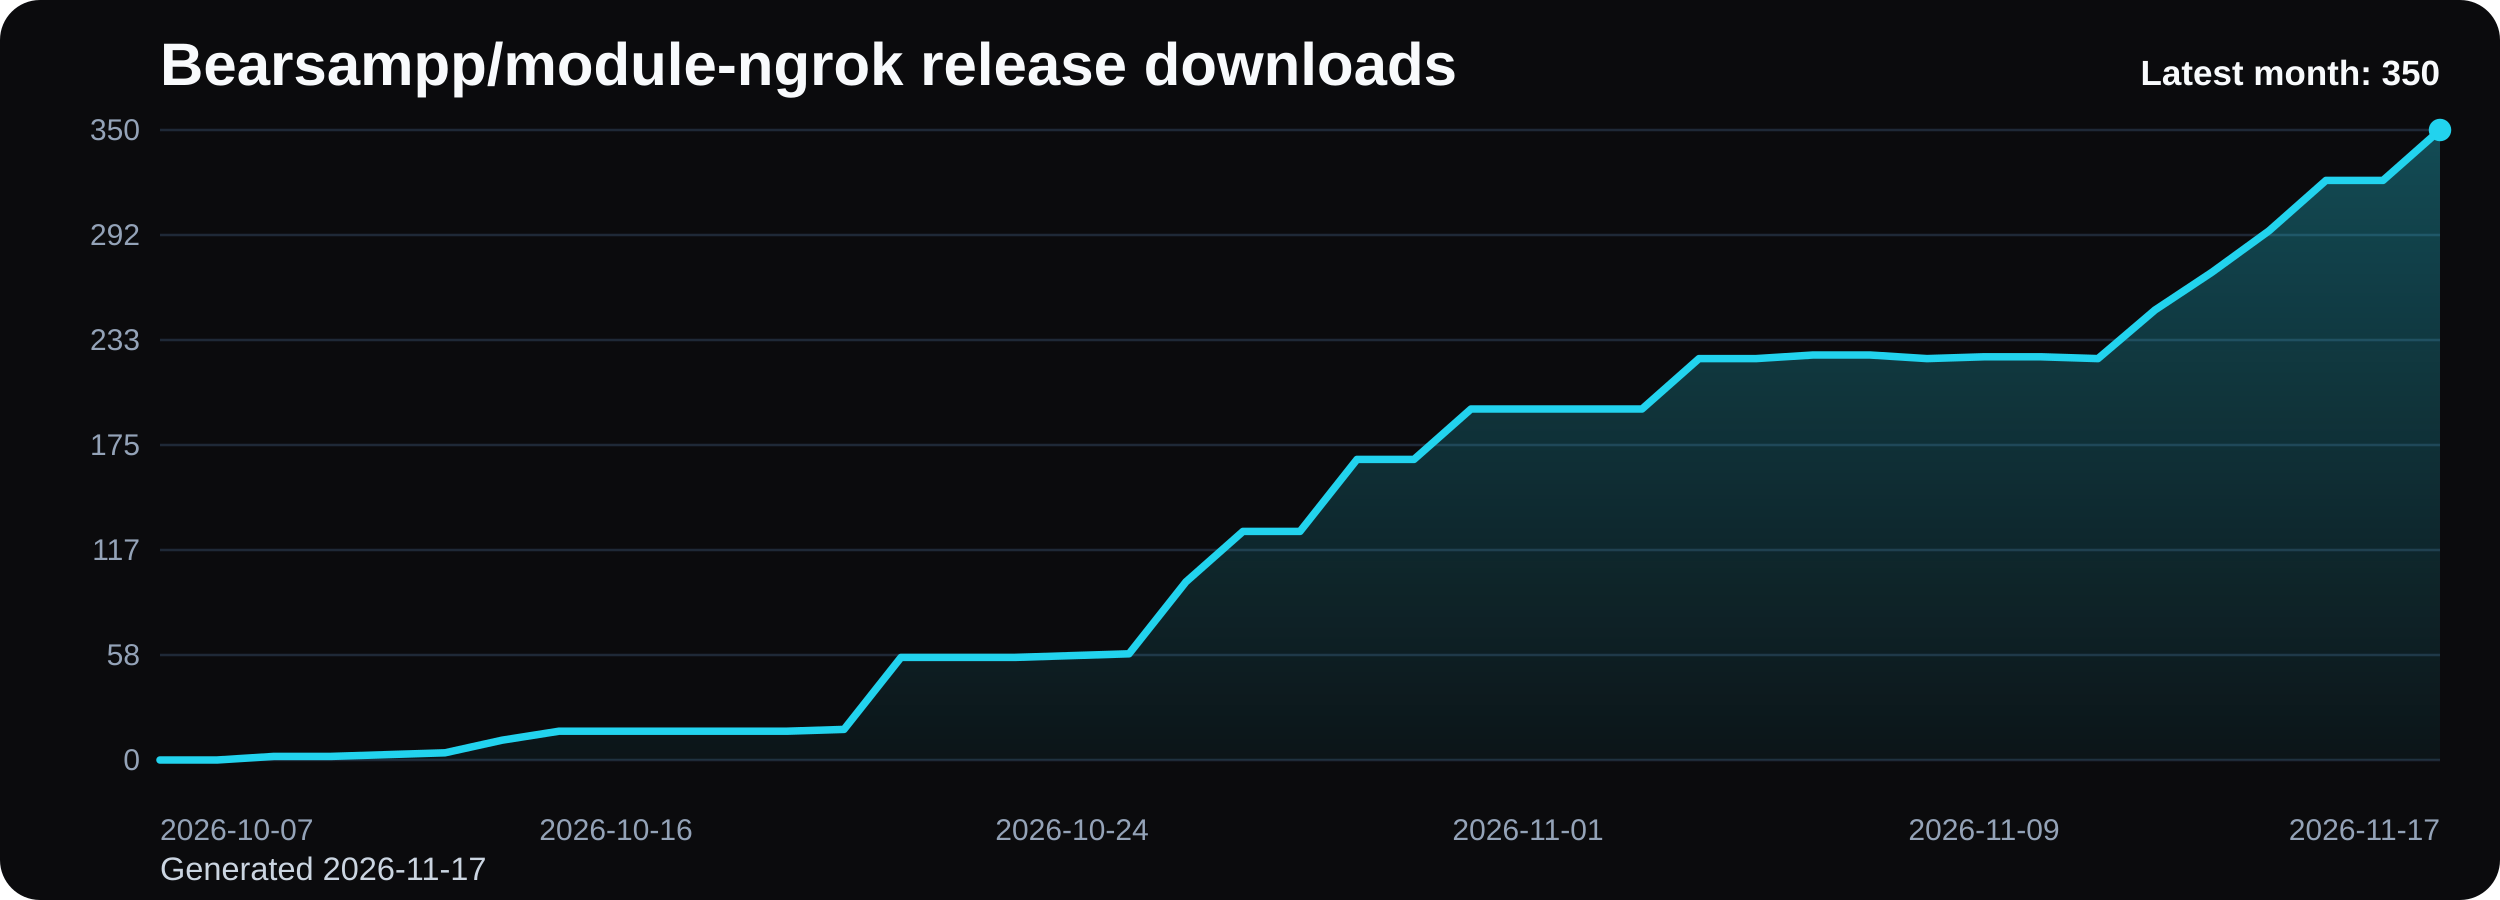
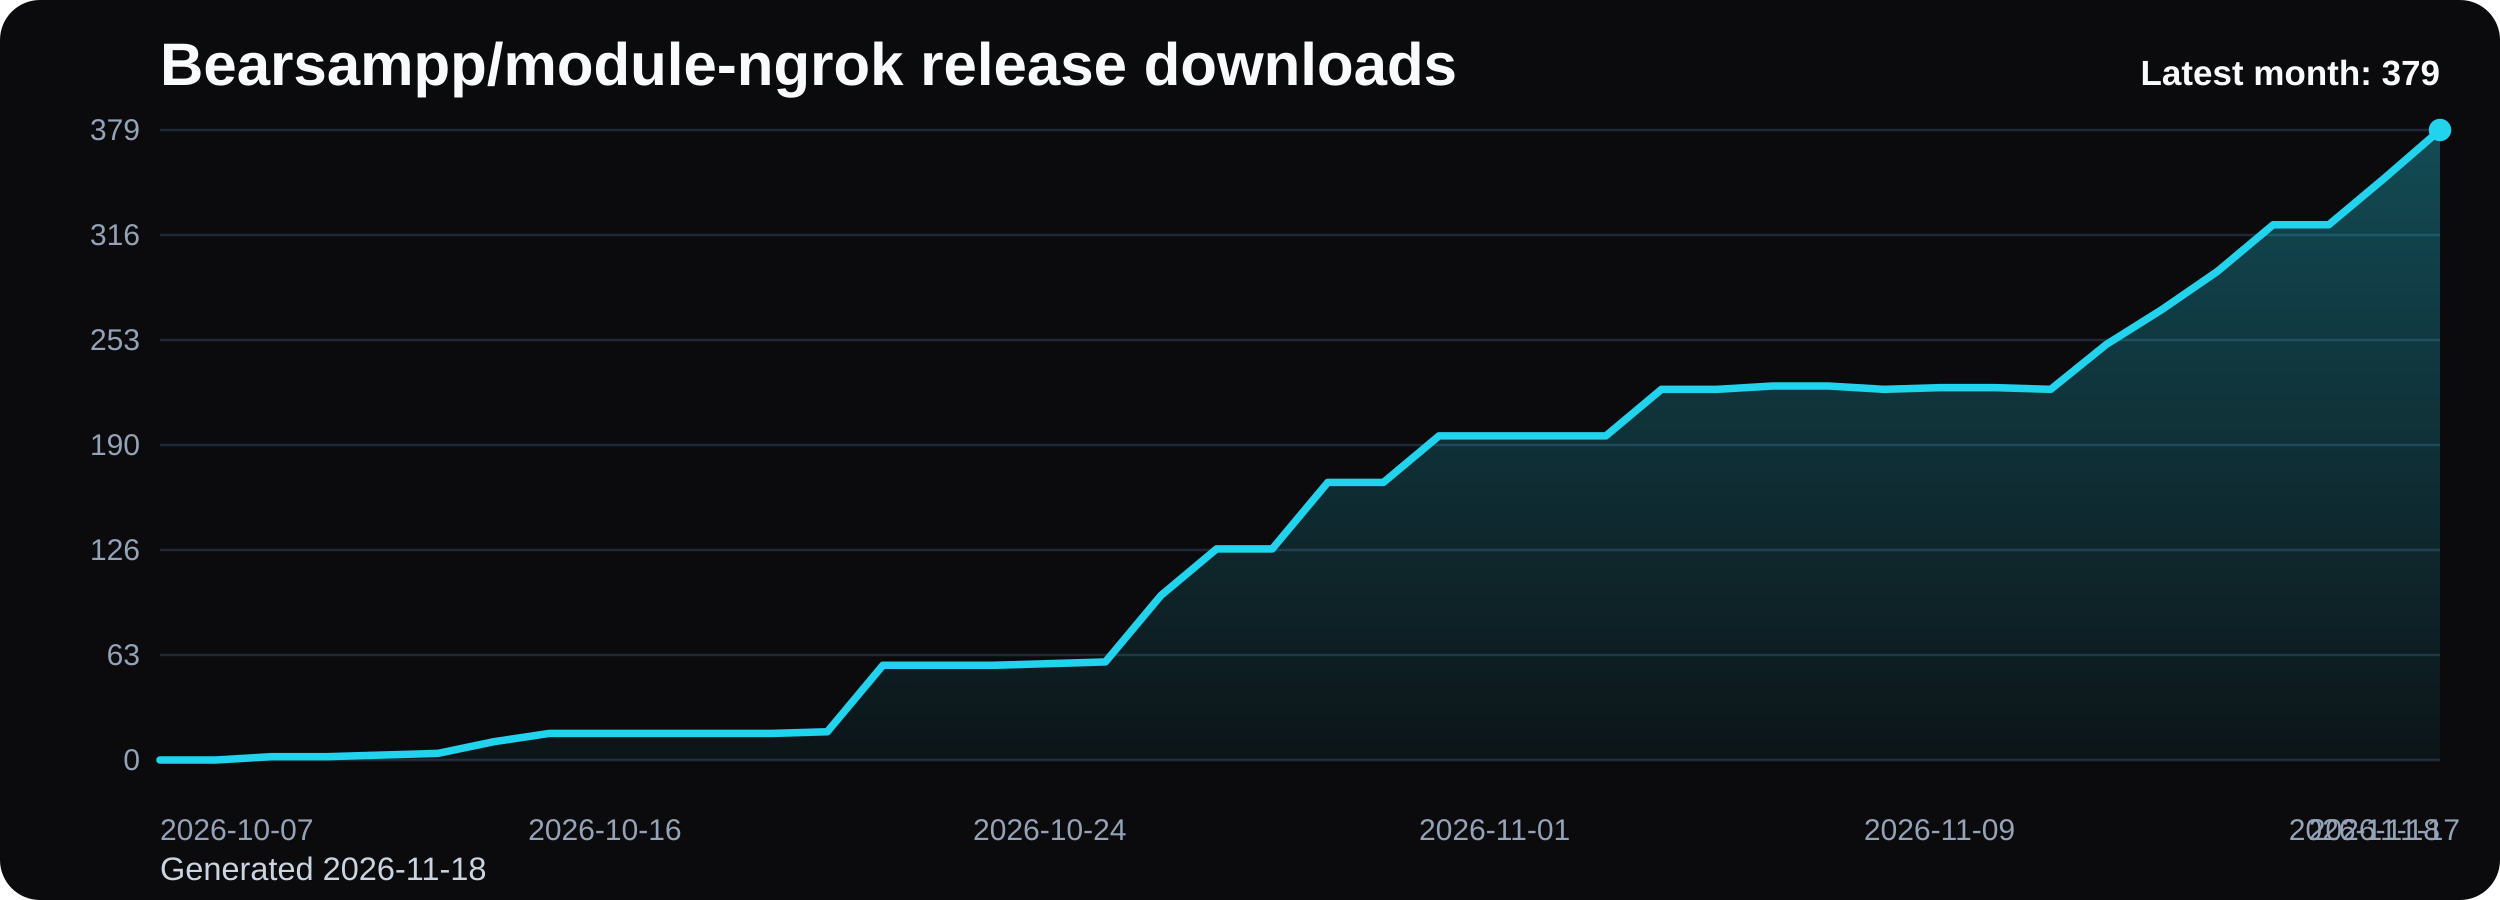
<svg xmlns="http://www.w3.org/2000/svg" viewBox="0 0 1000 360" role="img" aria-label="Bearsampp/module-ngrok release downloads chart">
  <defs>
    <linearGradient id="fill-monthly-black" x1="0" y1="0" x2="0" y2="1">
      <stop offset="0%" stop-color="#22d3ee" stop-opacity="0.32" />
      <stop offset="100%" stop-color="#22d3ee" stop-opacity="0.05" />
    </linearGradient>
    <style>
      .bg { fill: #0b0b0d; }
      .title { font: 700 24px Arial, sans-serif; fill: #f8fafc; }
      .sub { font: 400 13px Arial, sans-serif; fill: #cbd5e1; }
      .grid { stroke: #1f2937; stroke-width: 1; }
      .axis { font: 400 12px Arial, sans-serif; fill: #94a3b8; }
      .line { fill: none; stroke: #22d3ee; stroke-width: 3; stroke-linecap: round; stroke-linejoin: round; }
      .dot { fill: #22d3ee; }
      .value { font: 600 11px Arial, sans-serif; fill: #cbd5e1; }
      .latest { font: 700 14px Arial, sans-serif; fill: #f8fafc; }
    </style>
  </defs>
  <rect class="bg" x="0" y="0" width="1000" height="360" rx="16" />
  <text class="title" x="64" y="34">Bearsampp/module-ngrok release downloads</text>
-   <text class="sub" x="64" y="352">Generated 2026-11-17</text>
+   <text class="sub" x="64" y="352">Generated 2026-11-18</text>
  <line x1="64" y1="52.00" x2="976" y2="52.00" class="grid" />
-   <text x="56" y="56.00" text-anchor="end" class="axis">350</text>
+   <text x="56" y="56.00" text-anchor="end" class="axis">379</text>
  <line x1="64" y1="94.00" x2="976" y2="94.00" class="grid" />
-   <text x="56" y="98.00" text-anchor="end" class="axis">292</text>
+   <text x="56" y="98.00" text-anchor="end" class="axis">316</text>
  <line x1="64" y1="136.00" x2="976" y2="136.00" class="grid" />
-   <text x="56" y="140.00" text-anchor="end" class="axis">233</text>
+   <text x="56" y="140.00" text-anchor="end" class="axis">253</text>
  <line x1="64" y1="178.00" x2="976" y2="178.00" class="grid" />
-   <text x="56" y="182.00" text-anchor="end" class="axis">175</text>
+   <text x="56" y="182.00" text-anchor="end" class="axis">190</text>
  <line x1="64" y1="220.00" x2="976" y2="220.00" class="grid" />
-   <text x="56" y="224.00" text-anchor="end" class="axis">117</text>
+   <text x="56" y="224.00" text-anchor="end" class="axis">126</text>
  <line x1="64" y1="262.00" x2="976" y2="262.00" class="grid" />
-   <text x="56" y="266.00" text-anchor="end" class="axis">58</text>
+   <text x="56" y="266.00" text-anchor="end" class="axis">63</text>
  <line x1="64" y1="304.00" x2="976" y2="304.00" class="grid" />
  <text x="56" y="308.00" text-anchor="end" class="axis">0</text>
-   <path d="M 64.00 304 L 64.00 304.00 L 86.80 304.00 L 109.60 302.56 L 132.40 302.56 L 155.20 301.84 L 178.00 301.12 L 200.80 296.08 L 223.60 292.48 L 246.40 292.48 L 269.20 292.48 L 292.00 292.48 L 314.80 292.48 L 337.60 291.76 L 360.40 262.96 L 383.20 262.96 L 406.00 262.96 L 428.80 262.24 L 451.60 261.52 L 474.40 232.72 L 497.20 212.56 L 520.00 212.56 L 542.80 183.76 L 565.60 183.76 L 588.40 163.60 L 611.20 163.60 L 634.00 163.60 L 656.80 163.60 L 679.60 143.44 L 702.40 143.44 L 725.20 142.00 L 748.00 142.00 L 770.80 143.44 L 793.60 142.72 L 816.40 142.72 L 839.20 143.44 L 862.00 124.00 L 884.80 108.88 L 907.60 92.32 L 930.40 72.16 L 953.20 72.16 L 976.00 52.00 L 976.00 304 Z" fill="url(#fill-monthly-black)" />
-   <polyline class="line" points="64.00,304.00 86.80,304.00 109.60,302.56 132.40,302.56 155.20,301.84 178.00,301.12 200.80,296.08 223.60,292.48 246.40,292.48 269.20,292.48 292.00,292.48 314.80,292.48 337.60,291.76 360.40,262.96 383.20,262.96 406.00,262.96 428.80,262.24 451.60,261.52 474.40,232.72 497.20,212.56 520.00,212.56 542.80,183.76 565.60,183.76 588.40,163.60 611.20,163.60 634.00,163.60 656.80,163.60 679.60,143.44 702.40,143.44 725.20,142.00 748.00,142.00 770.80,143.44 793.60,142.72 816.40,142.72 839.20,143.44 862.00,124.00 884.80,108.88 907.60,92.32 930.40,72.16 953.20,72.16 976.00,52.00" />
+   <path d="M 64.00 304 L 64.00 304.00 L 86.24 304.00 L 108.49 302.67 L 130.73 302.67 L 152.98 302.01 L 175.22 301.34 L 197.46 296.69 L 219.71 293.36 L 241.95 293.36 L 264.20 293.36 L 286.44 293.36 L 308.68 293.36 L 330.93 292.70 L 353.17 266.10 L 375.41 266.10 L 397.66 266.10 L 419.90 265.44 L 442.15 264.77 L 464.39 238.17 L 486.63 219.56 L 508.88 219.56 L 531.12 192.96 L 553.37 192.96 L 575.61 174.34 L 597.85 174.34 L 620.10 174.34 L 642.34 174.34 L 664.59 155.73 L 686.83 155.73 L 709.07 154.40 L 731.32 154.40 L 753.56 155.73 L 775.80 155.06 L 798.05 155.06 L 820.29 155.73 L 842.54 137.77 L 864.78 123.81 L 887.02 108.52 L 909.27 89.90 L 931.51 89.90 L 953.76 71.28 L 976.00 52.00 L 976.00 304 Z" fill="url(#fill-monthly-black)" />
+   <polyline class="line" points="64.00,304.00 86.24,304.00 108.49,302.67 130.73,302.67 152.98,302.01 175.22,301.34 197.46,296.69 219.71,293.36 241.95,293.36 264.20,293.36 286.44,293.36 308.68,293.36 330.93,292.70 353.17,266.10 375.41,266.10 397.66,266.10 419.90,265.44 442.15,264.77 464.39,238.17 486.63,219.56 508.88,219.56 531.12,192.96 553.37,192.96 575.61,174.34 597.85,174.34 620.10,174.34 642.34,174.34 664.59,155.73 686.83,155.73 709.07,154.40 731.32,154.40 753.56,155.73 775.80,155.06 798.05,155.06 820.29,155.73 842.54,137.77 864.78,123.81 887.02,108.52 909.27,89.90 931.51,89.90 953.76,71.28 976.00,52.00" />
  <circle class="dot" cx="976.00" cy="52.00" r="4.5" />
  <text class="axis" x="64.00" y="336" text-anchor="start">2026-10-07</text>
-   <text class="axis" x="246.40" y="336" text-anchor="middle">2026-10-16</text>
-   <text class="axis" x="428.80" y="336" text-anchor="middle">2026-10-24</text>
-   <text class="axis" x="611.20" y="336" text-anchor="middle">2026-11-01</text>
-   <text class="axis" x="793.60" y="336" text-anchor="middle">2026-11-09</text>
-   <text class="axis" x="976.00" y="336" text-anchor="end">2026-11-17</text>
-   <text class="latest" x="976" y="34" text-anchor="end">Latest month: 350</text>
+   <text class="axis" x="241.95" y="336" text-anchor="middle">2026-10-16</text>
+   <text class="axis" x="419.90" y="336" text-anchor="middle">2026-10-24</text>
+   <text class="axis" x="597.85" y="336" text-anchor="middle">2026-11-01</text>
+   <text class="axis" x="775.80" y="336" text-anchor="middle">2026-11-09</text>
+   <text class="axis" x="953.76" y="336" text-anchor="middle">2026-11-17</text>
+   <text class="axis" x="976.00" y="336" text-anchor="end">2026-11-18</text>
+   <text class="latest" x="976" y="34" text-anchor="end">Latest month: 379</text>
</svg>
